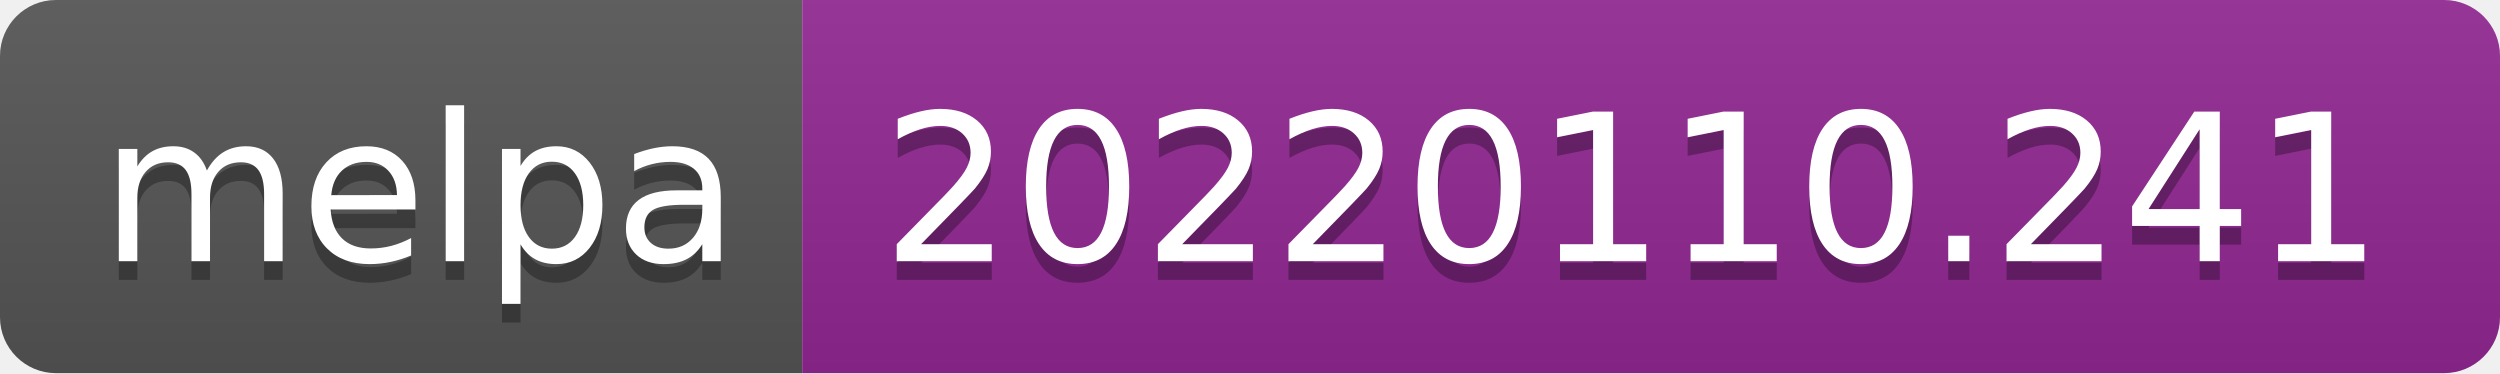
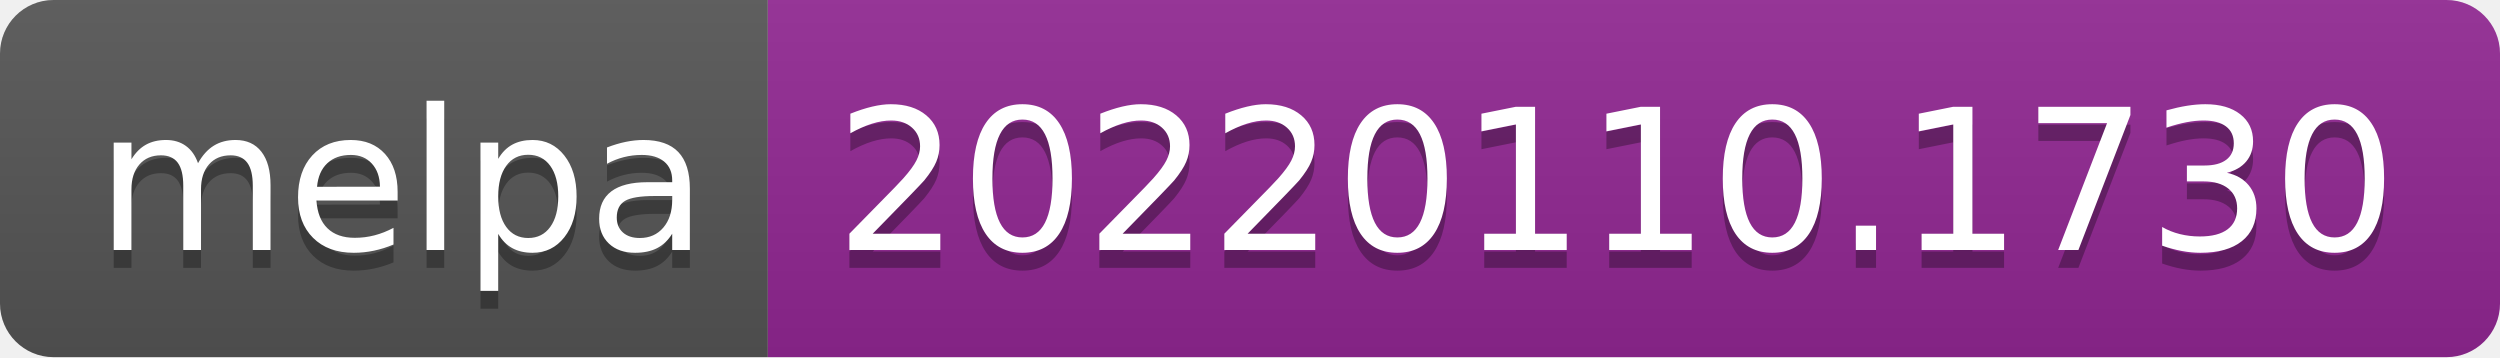
- <svg xmlns="http://www.w3.org/2000/svg" width="134" height="20" role="img" aria-label="melpa: 20220110.241">
+ <svg xmlns="http://www.w3.org/2000/svg" width="140" height="20" role="img" aria-label="melpa: 20220110.1730">
  <linearGradient id="s" x2="0" y2="100%">
    <stop offset="0" stop-color="#bbb" stop-opacity=".1" />
    <stop offset="1" stop-opacity=".1" />
  </linearGradient>
  <clipPath id="r">
-     <rect width="134" height="20" rx="3" fill="#fff" />
+     <rect width="140" height="20" rx="3" fill="#fff" />
  </clipPath>
  <g clip-path="url(#r)">
    <rect width="43" height="20" fill="#555" />
-     <rect x="43" width="91" height="20" fill="#922793" />
-     <rect width="134" height="20" fill="url(#s)" />
+     <rect x="43" width="97" height="20" fill="#922793" />
+     <rect width="140" height="20" fill="url(#s)" />
  </g>
  <g fill="#fff" text-anchor="middle" font-family="Verdana,Geneva,DejaVu Sans,sans-serif" text-rendering="geometricPrecision" font-size="110">
    <text aria-hidden="true" x="225" y="150" fill="#010101" fill-opacity=".3" transform="scale(.1)" textLength="330">melpa</text>
    <text x="225" y="140" transform="scale(.1)" fill="#fff" textLength="330">melpa</text>
-     <text aria-hidden="true" x="875" y="150" fill="#010101" fill-opacity=".3" transform="scale(.1)" textLength="810">20220110.241</text>
-     <text x="875" y="140" transform="scale(.1)" fill="#fff" textLength="810">20220110.241</text>
+     <text aria-hidden="true" x="905" y="150" fill="#010101" fill-opacity=".3" transform="scale(.1)" textLength="870">20220110.1730</text>
+     <text x="905" y="140" transform="scale(.1)" fill="#fff" textLength="870">20220110.1730</text>
  </g>
</svg>
